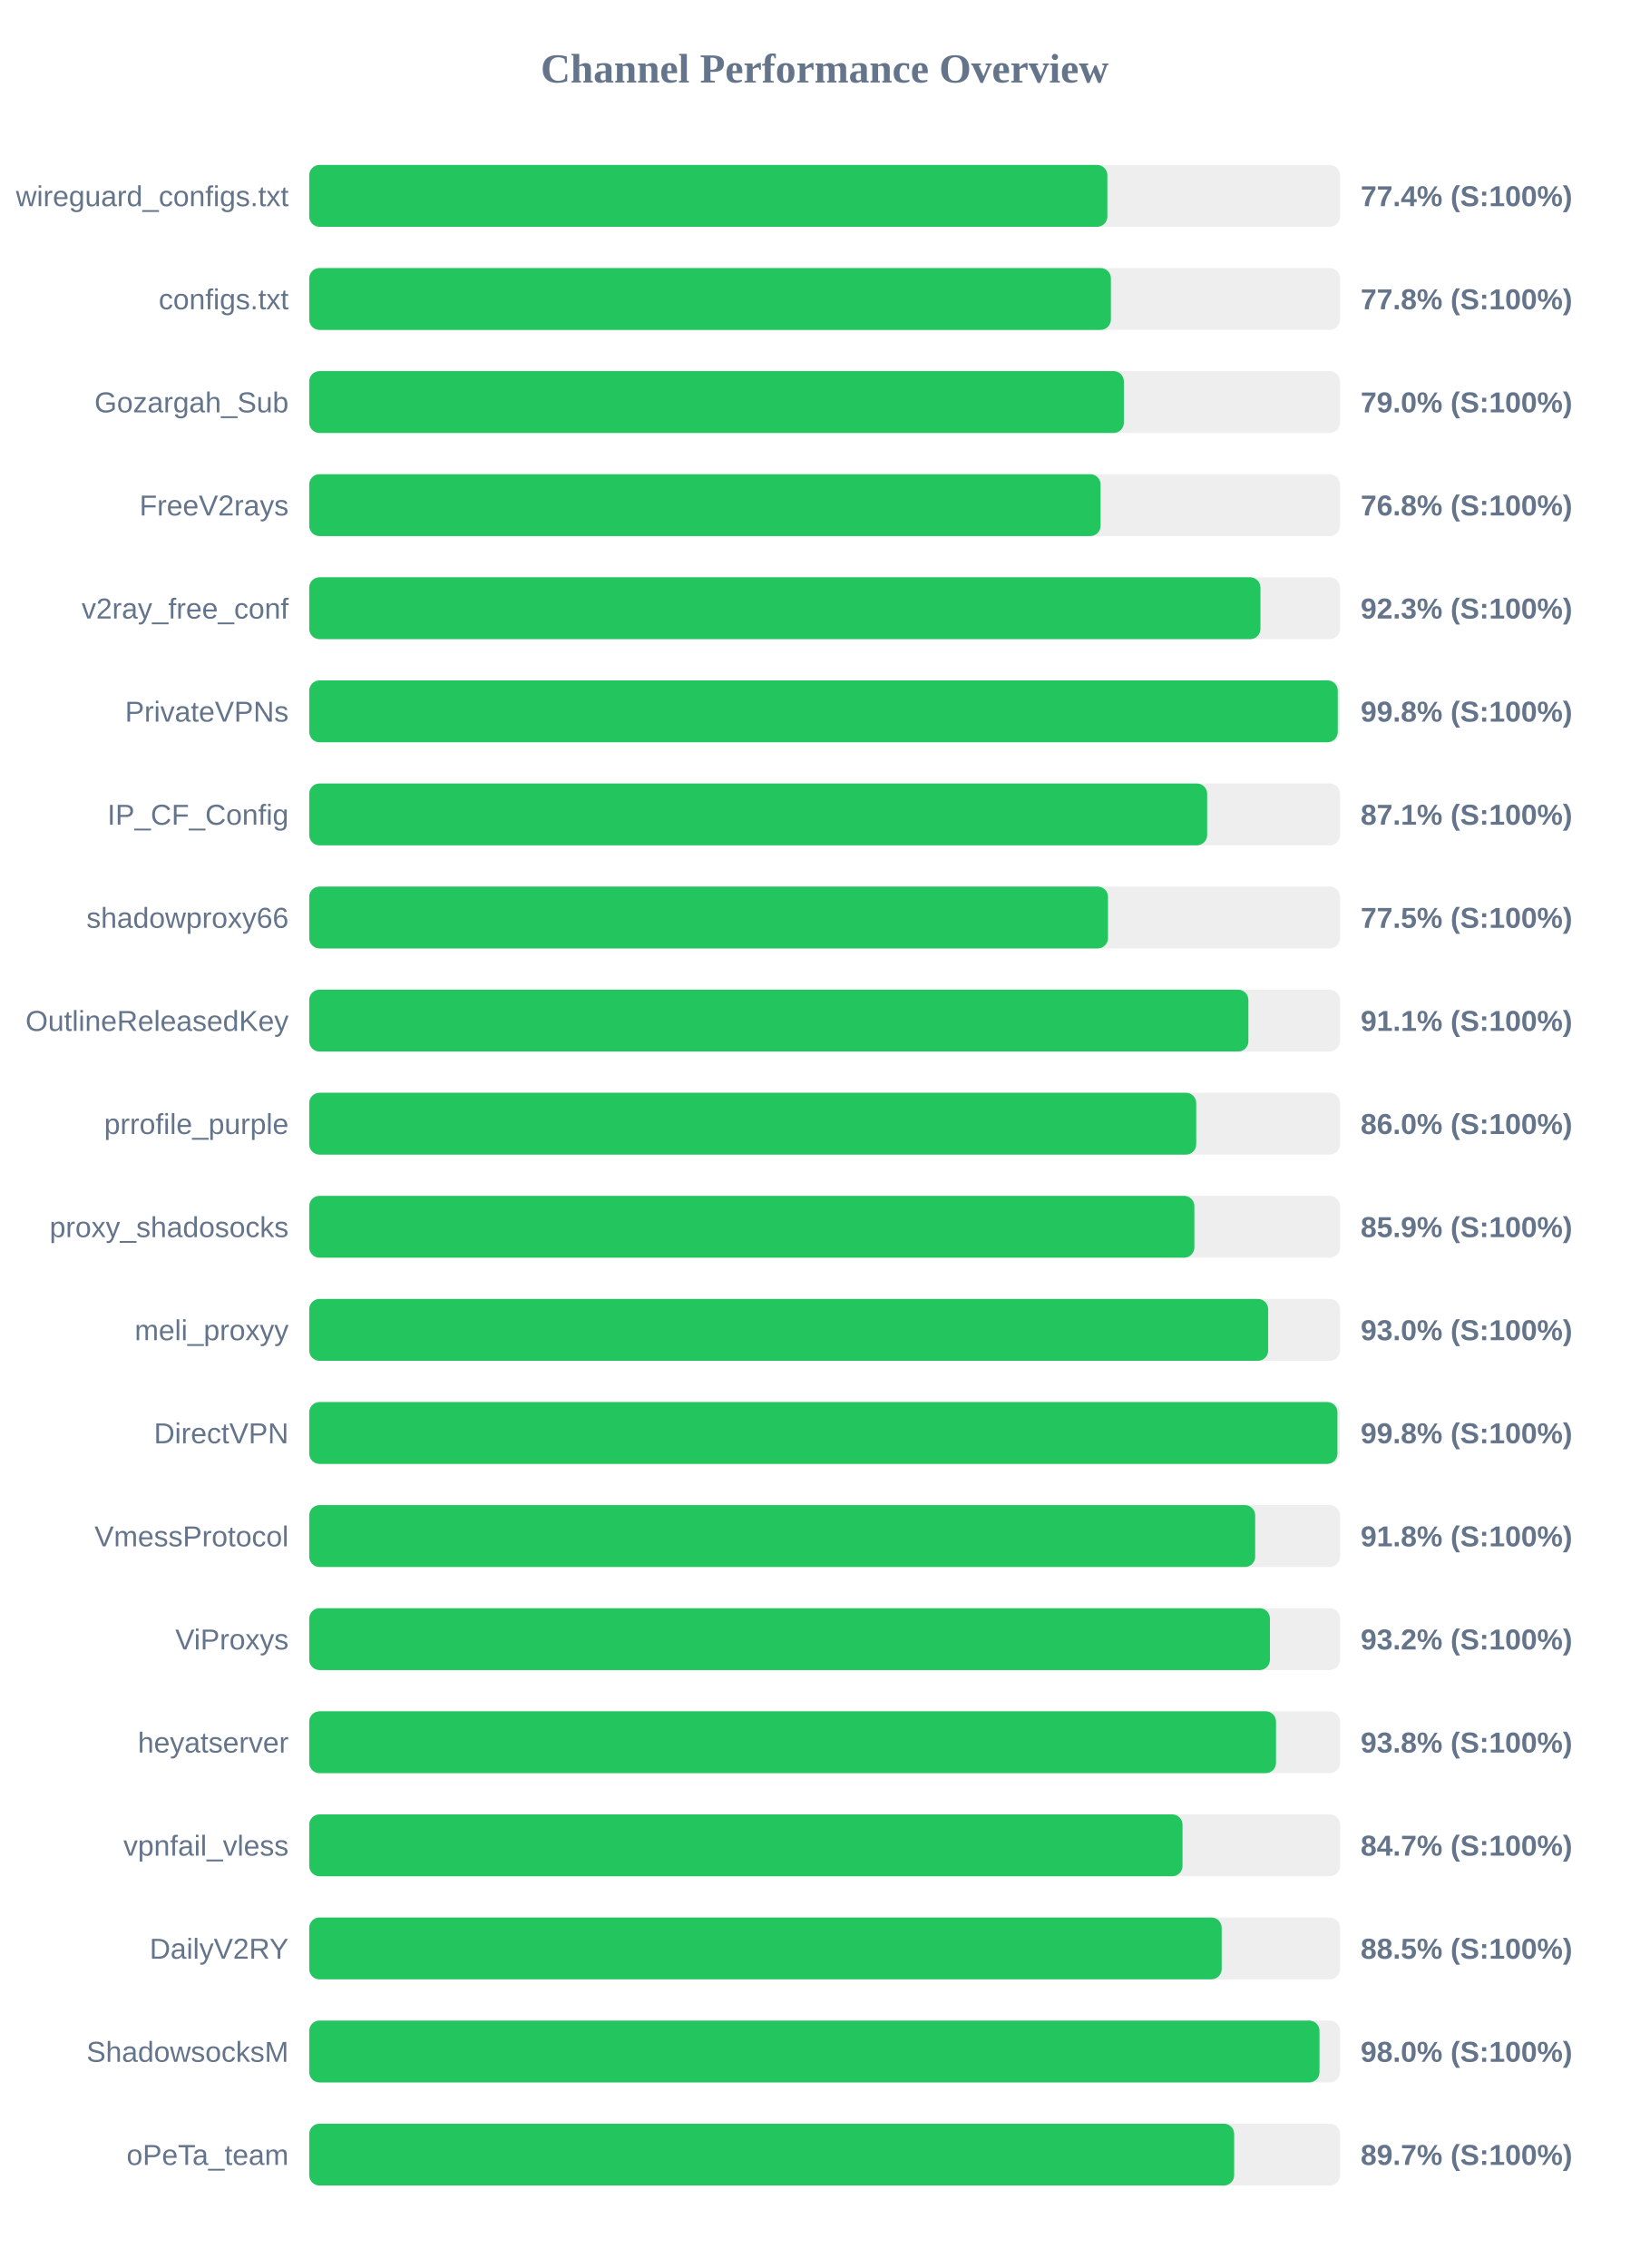
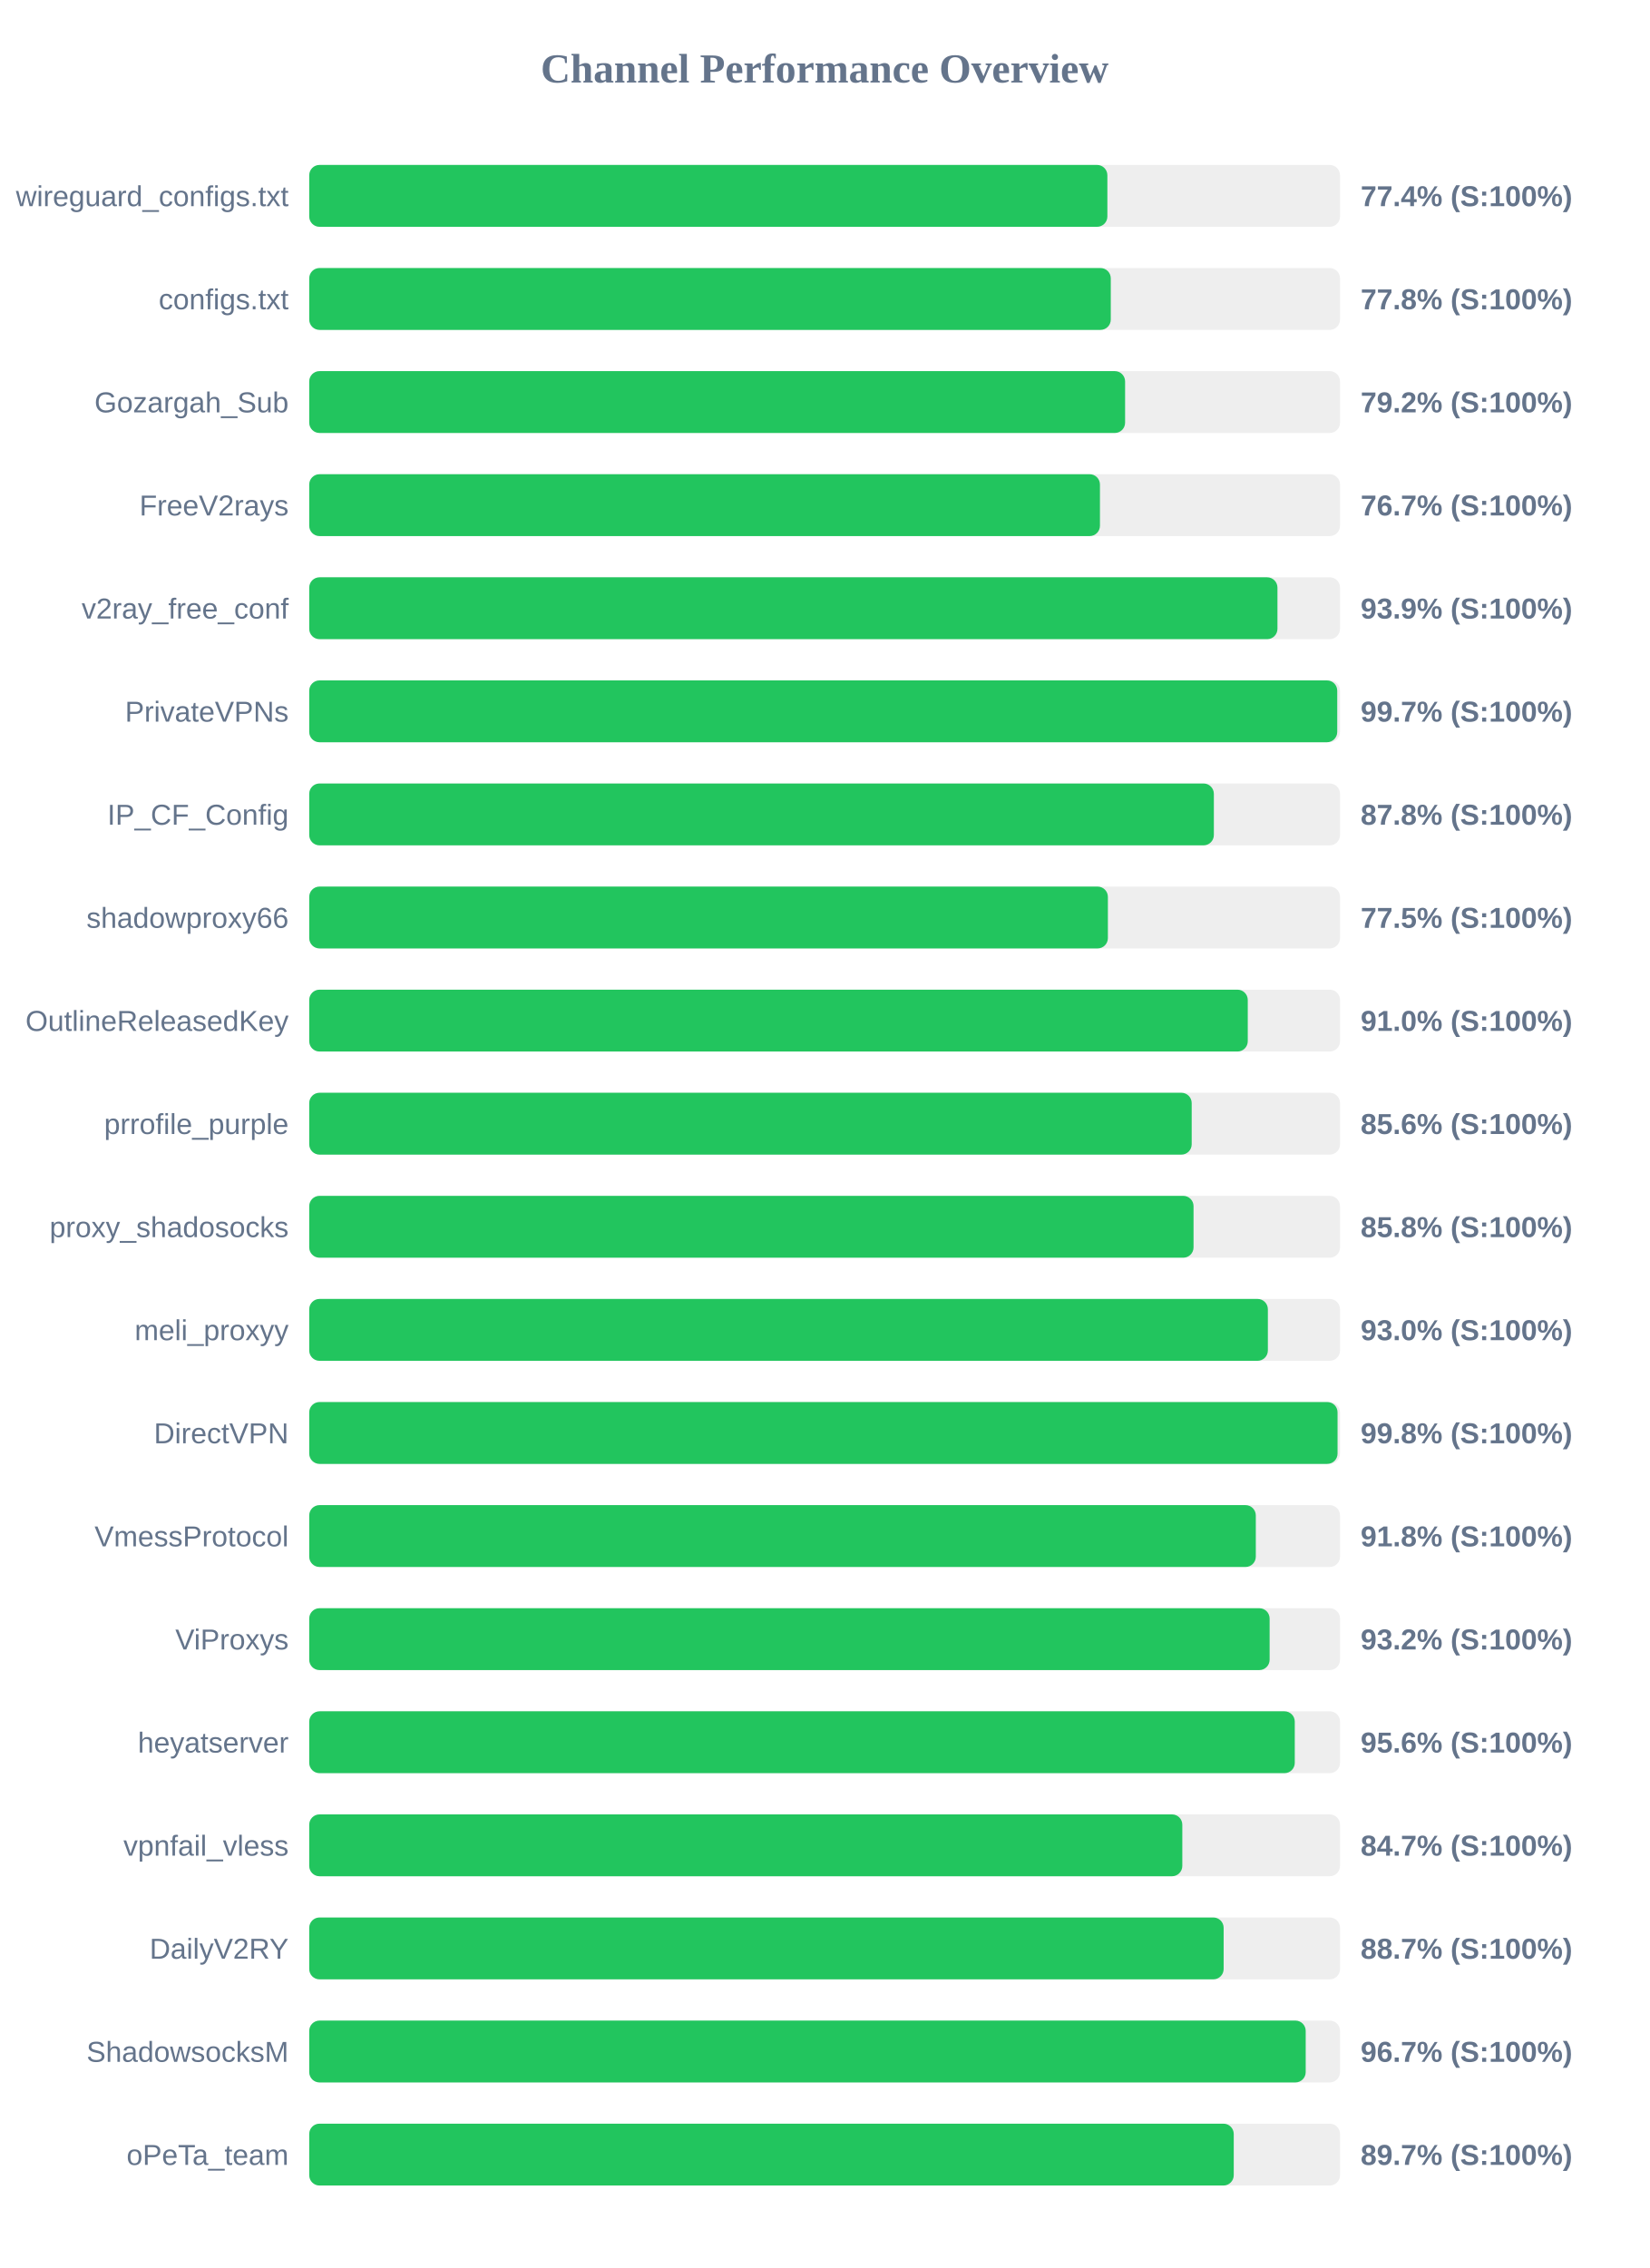
<svg xmlns="http://www.w3.org/2000/svg" width="800" height="1100" version="1.1">
  <style>
        .row { font: 14px Arial; fill: #64748b; }
        .score { font: bold 14px Arial; fill: #64748b; }
    </style>
  <text x="400" y="40" text-anchor="middle" font-size="20px" font-weight="bold" fill="#64748b">Channel Performance Overview</text>
  <rect x="150" y="80" width="500" height="30" fill="#eee" rx="5" />
  <rect x="150" y="80" width="387.15" height="30" fill="#22c55e" rx="5" />
  <text x="140" y="100" text-anchor="end" class="row">wireguard_configs.txt</text>
  <text x="660" y="100" text-anchor="start" class="score">77.4% (S:100%)</text>
  <rect x="150" y="130" width="500" height="30" fill="#eee" rx="5" />
-   <rect x="150" y="130" width="388.85" height="30" fill="#22c55e" rx="5" />
+   <rect x="150" y="130" width="388.8" height="30" fill="#22c55e" rx="5" />
  <text x="140" y="150" text-anchor="end" class="row">configs.txt</text>
  <text x="660" y="150" text-anchor="start" class="score">77.8% (S:100%)</text>
  <rect x="150" y="180" width="500" height="30" fill="#eee" rx="5" />
-   <rect x="150" y="180" width="395.15" height="30" fill="#22c55e" rx="5" />
+   <rect x="150" y="180" width="395.75" height="30" fill="#22c55e" rx="5" />
  <text x="140" y="200" text-anchor="end" class="row">Gozargah_Sub</text>
-   <text x="660" y="200" text-anchor="start" class="score">79.0% (S:100%)</text>
+   <text x="660" y="200" text-anchor="start" class="score">79.2% (S:100%)</text>
  <rect x="150" y="230" width="500" height="30" fill="#eee" rx="5" />
-   <rect x="150" y="230" width="383.85" height="30" fill="#22c55e" rx="5" />
+   <rect x="150" y="230" width="383.55" height="30" fill="#22c55e" rx="5" />
  <text x="140" y="250" text-anchor="end" class="row">FreeV2rays</text>
-   <text x="660" y="250" text-anchor="start" class="score">76.8% (S:100%)</text>
+   <text x="660" y="250" text-anchor="start" class="score">76.7% (S:100%)</text>
  <rect x="150" y="280" width="500" height="30" fill="#eee" rx="5" />
-   <rect x="150" y="280" width="461.4" height="30" fill="#22c55e" rx="5" />
+   <rect x="150" y="280" width="469.65" height="30" fill="#22c55e" rx="5" />
  <text x="140" y="300" text-anchor="end" class="row">v2ray_free_conf</text>
-   <text x="660" y="300" text-anchor="start" class="score">92.3% (S:100%)</text>
+   <text x="660" y="300" text-anchor="start" class="score">93.9% (S:100%)</text>
  <rect x="150" y="330" width="500" height="30" fill="#eee" rx="5" />
-   <rect x="150" y="330" width="498.9" height="30" fill="#22c55e" rx="5" />
+   <rect x="150" y="330" width="498.65" height="30" fill="#22c55e" rx="5" />
  <text x="140" y="350" text-anchor="end" class="row">PrivateVPNs</text>
-   <text x="660" y="350" text-anchor="start" class="score">99.8% (S:100%)</text>
+   <text x="660" y="350" text-anchor="start" class="score">99.7% (S:100%)</text>
  <rect x="150" y="380" width="500" height="30" fill="#eee" rx="5" />
-   <rect x="150" y="380" width="435.55" height="30" fill="#22c55e" rx="5" />
+   <rect x="150" y="380" width="438.8" height="30" fill="#22c55e" rx="5" />
  <text x="140" y="400" text-anchor="end" class="row">IP_CF_Config</text>
-   <text x="660" y="400" text-anchor="start" class="score">87.1% (S:100%)</text>
+   <text x="660" y="400" text-anchor="start" class="score">87.8% (S:100%)</text>
  <rect x="150" y="430" width="500" height="30" fill="#eee" rx="5" />
-   <rect x="150" y="430" width="387.45" height="30" fill="#22c55e" rx="5" />
+   <rect x="150" y="430" width="387.4" height="30" fill="#22c55e" rx="5" />
  <text x="140" y="450" text-anchor="end" class="row">shadowproxy66</text>
  <text x="660" y="450" text-anchor="start" class="score">77.5% (S:100%)</text>
  <rect x="150" y="480" width="500" height="30" fill="#eee" rx="5" />
-   <rect x="150" y="480" width="455.55" height="30" fill="#22c55e" rx="5" />
+   <rect x="150" y="480" width="455.25" height="30" fill="#22c55e" rx="5" />
  <text x="140" y="500" text-anchor="end" class="row">OutlineReleasedKey</text>
-   <text x="660" y="500" text-anchor="start" class="score">91.1% (S:100%)</text>
+   <text x="660" y="500" text-anchor="start" class="score">91.0% (S:100%)</text>
  <rect x="150" y="530" width="500" height="30" fill="#eee" rx="5" />
-   <rect x="150" y="530" width="430.25" height="30" fill="#22c55e" rx="5" />
+   <rect x="150" y="530" width="428.05" height="30" fill="#22c55e" rx="5" />
  <text x="140" y="550" text-anchor="end" class="row">prrofile_purple</text>
-   <text x="660" y="550" text-anchor="start" class="score">86.0% (S:100%)</text>
+   <text x="660" y="550" text-anchor="start" class="score">85.6% (S:100%)</text>
  <rect x="150" y="580" width="500" height="30" fill="#eee" rx="5" />
-   <rect x="150" y="580" width="429.35" height="30" fill="#22c55e" rx="5" />
+   <rect x="150" y="580" width="428.95" height="30" fill="#22c55e" rx="5" />
  <text x="140" y="600" text-anchor="end" class="row">proxy_shadosocks</text>
-   <text x="660" y="600" text-anchor="start" class="score">85.9% (S:100%)</text>
+   <text x="660" y="600" text-anchor="start" class="score">85.8% (S:100%)</text>
  <rect x="150" y="630" width="500" height="30" fill="#eee" rx="5" />
-   <rect x="150" y="630" width="465.15" height="30" fill="#22c55e" rx="5" />
+   <rect x="150" y="630" width="465.0" height="30" fill="#22c55e" rx="5" />
  <text x="140" y="650" text-anchor="end" class="row">meli_proxyy</text>
  <text x="660" y="650" text-anchor="start" class="score">93.0% (S:100%)</text>
  <rect x="150" y="680" width="500" height="30" fill="#eee" rx="5" />
-   <rect x="150" y="680" width="498.75" height="30" fill="#22c55e" rx="5" />
+   <rect x="150" y="680" width="498.8" height="30" fill="#22c55e" rx="5" />
  <text x="140" y="700" text-anchor="end" class="row">DirectVPN</text>
  <text x="660" y="700" text-anchor="start" class="score">99.8% (S:100%)</text>
  <rect x="150" y="730" width="500" height="30" fill="#eee" rx="5" />
-   <rect x="150" y="730" width="458.85" height="30" fill="#22c55e" rx="5" />
+   <rect x="150" y="730" width="459.15" height="30" fill="#22c55e" rx="5" />
  <text x="140" y="750" text-anchor="end" class="row">VmessProtocol</text>
  <text x="660" y="750" text-anchor="start" class="score">91.8% (S:100%)</text>
  <rect x="150" y="780" width="500" height="30" fill="#eee" rx="5" />
-   <rect x="150" y="780" width="466.0" height="30" fill="#22c55e" rx="5" />
+   <rect x="150" y="780" width="465.85" height="30" fill="#22c55e" rx="5" />
  <text x="140" y="800" text-anchor="end" class="row">ViProxys</text>
  <text x="660" y="800" text-anchor="start" class="score">93.2% (S:100%)</text>
  <rect x="150" y="830" width="500" height="30" fill="#eee" rx="5" />
-   <rect x="150" y="830" width="468.95" height="30" fill="#22c55e" rx="5" />
+   <rect x="150" y="830" width="478.05" height="30" fill="#22c55e" rx="5" />
  <text x="140" y="850" text-anchor="end" class="row">heyatserver</text>
-   <text x="660" y="850" text-anchor="start" class="score">93.8% (S:100%)</text>
+   <text x="660" y="850" text-anchor="start" class="score">95.6% (S:100%)</text>
  <rect x="150" y="880" width="500" height="30" fill="#eee" rx="5" />
-   <rect x="150" y="880" width="423.6" height="30" fill="#22c55e" rx="5" />
+   <rect x="150" y="880" width="423.5" height="30" fill="#22c55e" rx="5" />
  <text x="140" y="900" text-anchor="end" class="row">vpnfail_vless</text>
  <text x="660" y="900" text-anchor="start" class="score">84.7% (S:100%)</text>
  <rect x="150" y="930" width="500" height="30" fill="#eee" rx="5" />
-   <rect x="150" y="930" width="442.6" height="30" fill="#22c55e" rx="5" />
+   <rect x="150" y="930" width="443.55" height="30" fill="#22c55e" rx="5" />
  <text x="140" y="950" text-anchor="end" class="row">DailyV2RY</text>
-   <text x="660" y="950" text-anchor="start" class="score">88.5% (S:100%)</text>
+   <text x="660" y="950" text-anchor="start" class="score">88.7% (S:100%)</text>
  <rect x="150" y="980" width="500" height="30" fill="#eee" rx="5" />
-   <rect x="150" y="980" width="490.05" height="30" fill="#22c55e" rx="5" />
+   <rect x="150" y="980" width="483.35" height="30" fill="#22c55e" rx="5" />
  <text x="140" y="1000" text-anchor="end" class="row">ShadowsocksM</text>
-   <text x="660" y="1000" text-anchor="start" class="score">98.0% (S:100%)</text>
+   <text x="660" y="1000" text-anchor="start" class="score">96.7% (S:100%)</text>
  <rect x="150" y="1030" width="500" height="30" fill="#eee" rx="5" />
-   <rect x="150" y="1030" width="448.65" height="30" fill="#22c55e" rx="5" />
+   <rect x="150" y="1030" width="448.45" height="30" fill="#22c55e" rx="5" />
  <text x="140" y="1050" text-anchor="end" class="row">oPeTa_team</text>
  <text x="660" y="1050" text-anchor="start" class="score">89.7% (S:100%)</text>
</svg>
